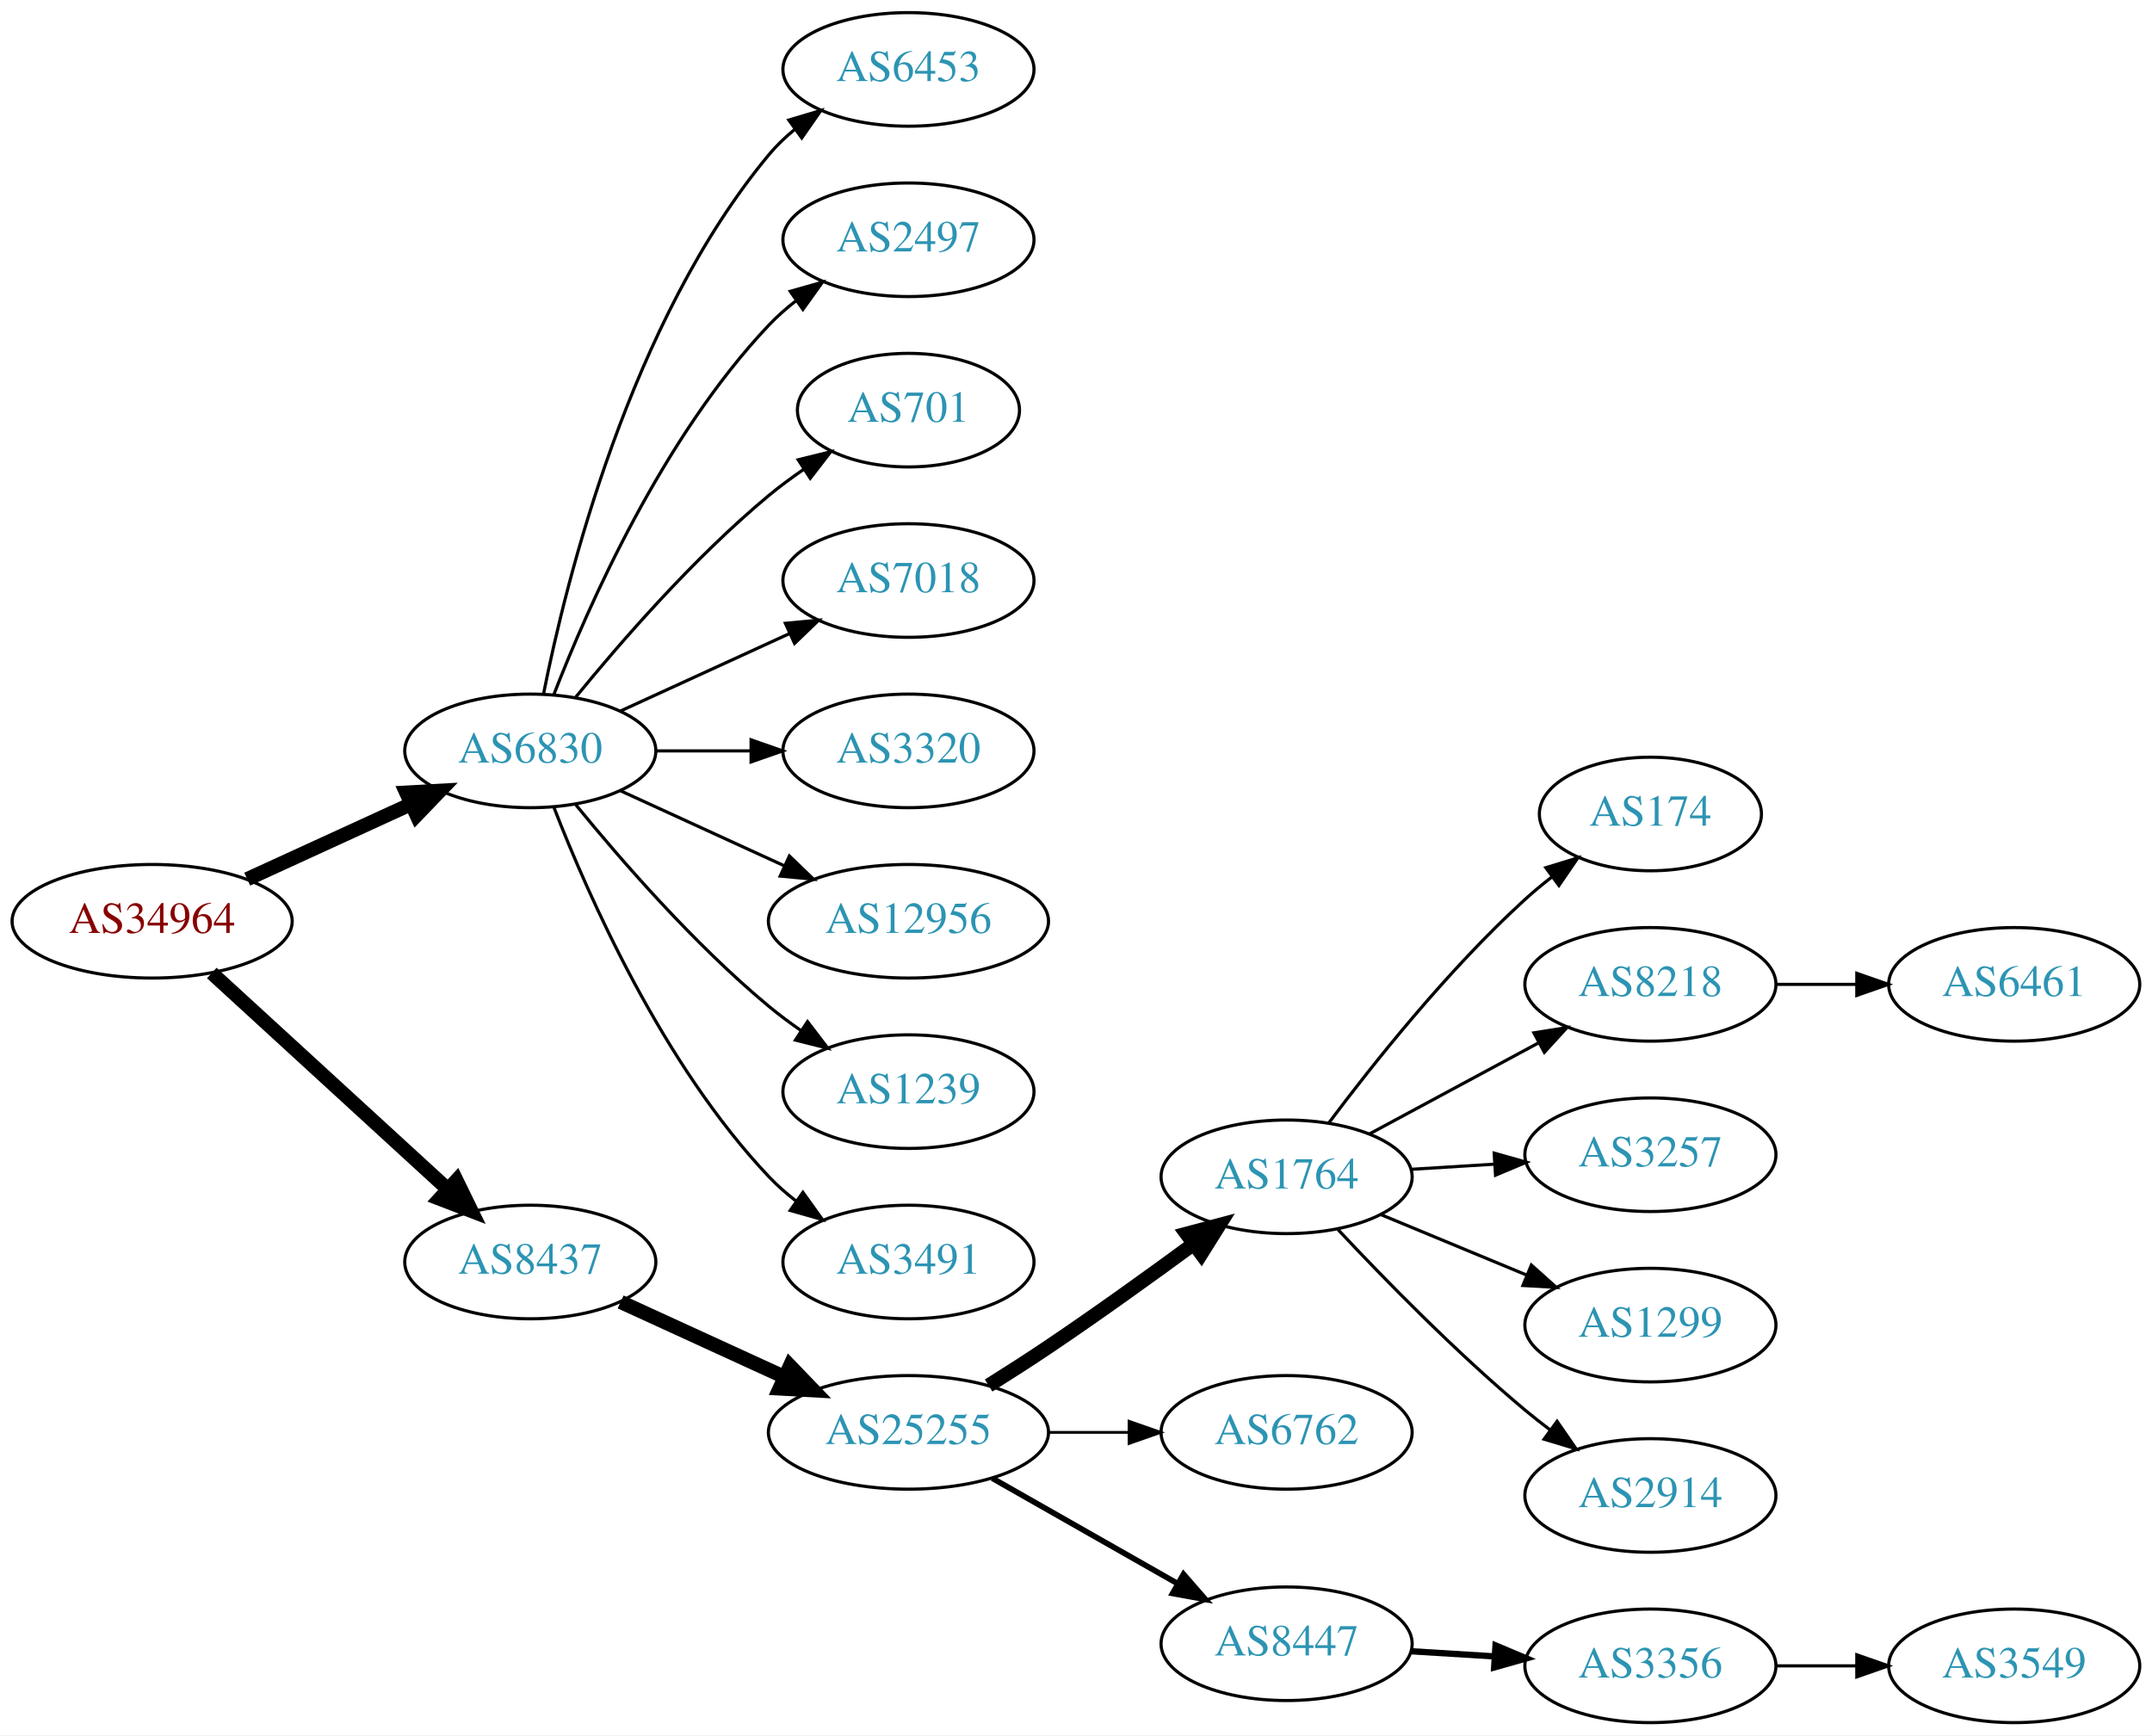
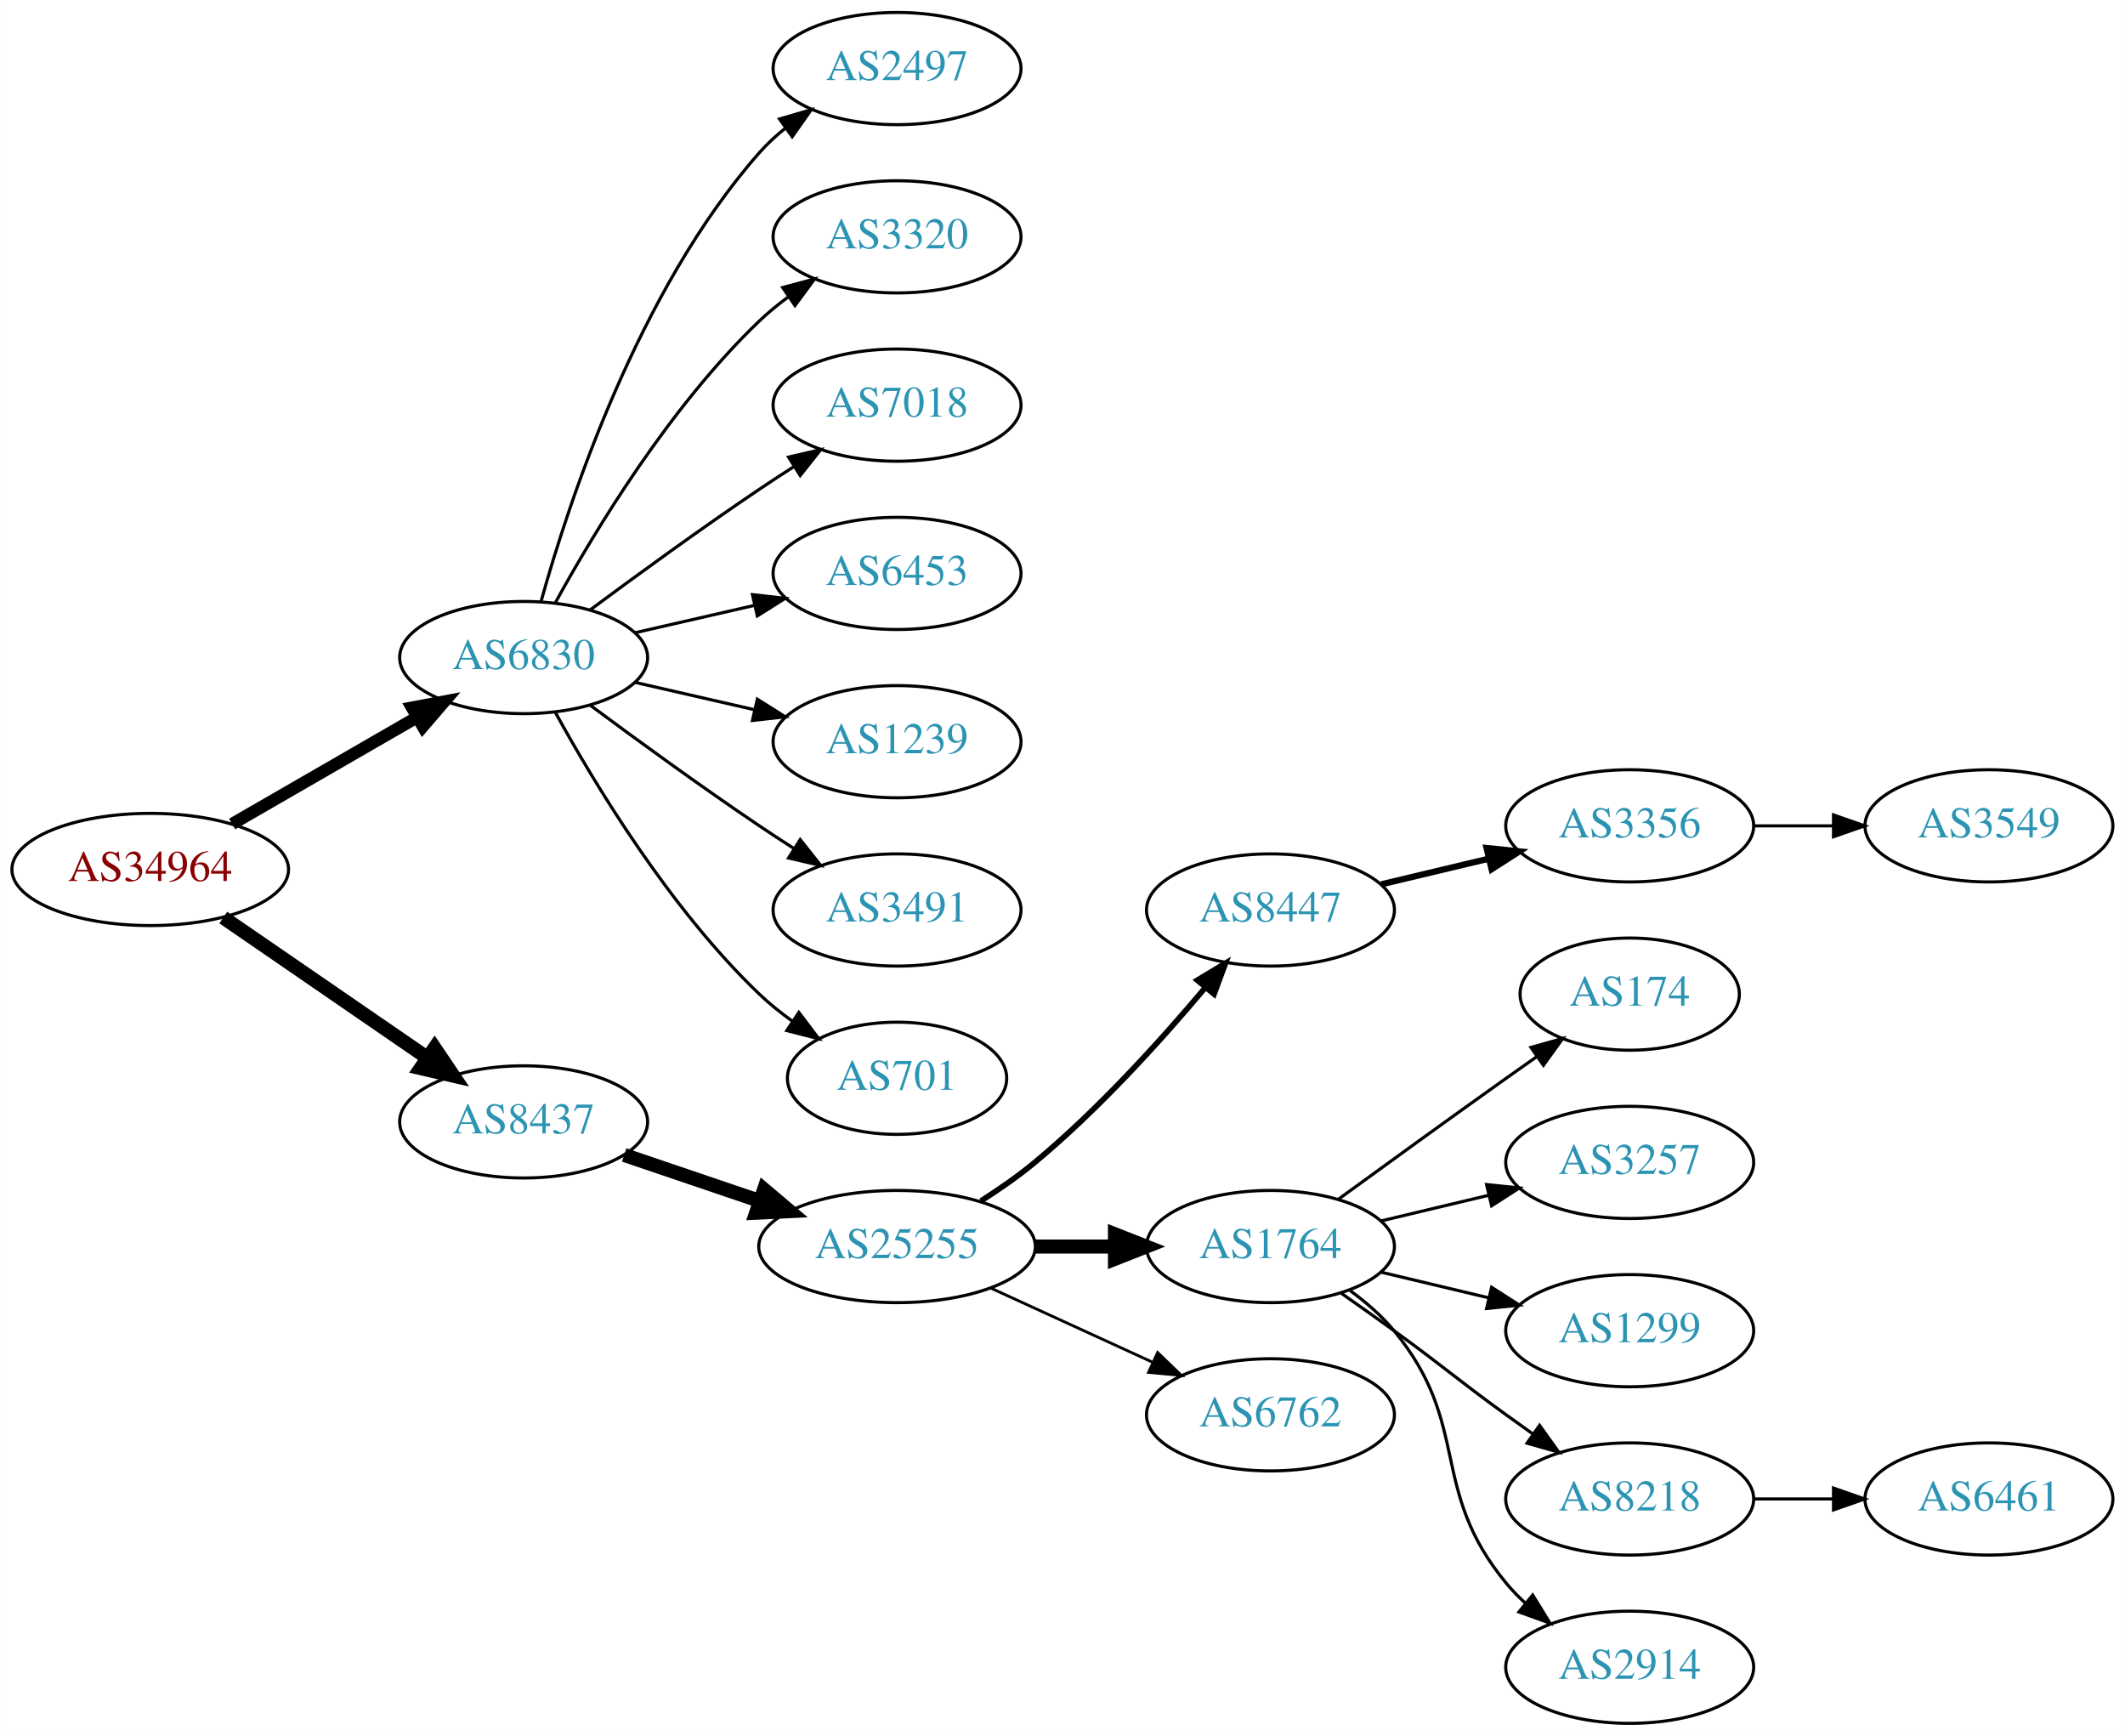
- <svg xmlns="http://www.w3.org/2000/svg" xmlns:xlink="http://www.w3.org/1999/xlink" width="682pt" height="550pt" viewBox="0.00 0.00 681.96 550.00">
-   <g id="graph0" class="graph" transform="scale(1 1) rotate(0) translate(4 546)">
-     <polygon fill="white" stroke="none" points="-4,4 -4,-546 677.956,-546 677.956,4 -4,4" />
+ <svg xmlns="http://www.w3.org/2000/svg" xmlns:xlink="http://www.w3.org/1999/xlink" width="682pt" height="557pt" viewBox="0.00 0.00 681.96 557.00">
+   <g id="graph0" class="graph" transform="scale(1 1) rotate(0) translate(4 553)">
+     <polygon fill="white" stroke="none" points="-4,4 -4,-553 677.956,-553 677.956,4 -4,4" />
    <g id="node1" class="node">
      <g id="a_node1">
        <a xlink:href="/asn/34964" xlink:title="AS34964 ~ Ripe-NetWorks e.U. [AT]">
-           <ellipse fill="#ffffff" stroke="black" cx="44.196" cy="-254" rx="44.393" ry="18" />
-           <text text-anchor="middle" x="44.196" y="-250.3" font-family="Times,serif" font-size="14.00" fill="#880000">AS34964</text>
+           <ellipse fill="#ffffff" stroke="black" cx="44.196" cy="-274" rx="44.393" ry="18" />
+           <text text-anchor="middle" x="44.196" y="-270.3" font-family="Times,serif" font-size="14.00" fill="#880000">AS34964</text>
        </a>
      </g>
    </g>
    <g id="node2" class="node">
      <g id="a_node2">
        <a xlink:href="/asn/6830" xlink:title="AS6830 ~ LGI-UPC [AT]">
-           <ellipse fill="#ffffff" stroke="black" cx="164.039" cy="-308" rx="39.794" ry="18" />
-           <text text-anchor="middle" x="164.039" y="-304.3" font-family="Times,serif" font-size="14.00" fill="#2c94b3">AS6830</text>
+           <ellipse fill="#ffffff" stroke="black" cx="164.039" cy="-342" rx="39.794" ry="18" />
+           <text text-anchor="middle" x="164.039" y="-338.3" font-family="Times,serif" font-size="14.00" fill="#2c94b3">AS6830</text>
        </a>
      </g>
    </g>
    <g id="edge1" class="edge">
-       <path fill="none" stroke="black" stroke-width="4.5" d="M74.326,-267.348C89.937,-274.502 109.335,-283.391 126.007,-291.03" />
-       <polygon fill="black" stroke="black" stroke-width="4.5" points="124.727,-294.775 135.459,-295.362 128.008,-287.616 124.727,-294.775" />
+       <path fill="none" stroke="black" stroke-width="3.938" d="M70.476,-288.588C87.796,-298.582 110.947,-311.941 129.763,-322.799" />
+       <polygon fill="black" stroke="black" stroke-width="3.938" points="128.196,-325.935 138.607,-327.902 131.695,-319.872 128.196,-325.935" />
    </g>
    <g id="node3" class="node">
      <g id="a_node3">
        <a xlink:href="/asn/8437" xlink:title="AS8437 ~ Hutchison Drei Austria GmbH [AT]">
-           <ellipse fill="#ffffff" stroke="black" cx="164.039" cy="-146" rx="39.794" ry="18" />
-           <text text-anchor="middle" x="164.039" y="-142.3" font-family="Times,serif" font-size="14.00" fill="#2c94b3">AS8437</text>
+           <ellipse fill="#ffffff" stroke="black" cx="164.039" cy="-193" rx="39.794" ry="18" />
+           <text text-anchor="middle" x="164.039" y="-189.3" font-family="Times,serif" font-size="14.00" fill="#2c94b3">AS8437</text>
        </a>
      </g>
    </g>
    <g id="edge2" class="edge">
-       <path fill="none" stroke="black" stroke-width="4.5" d="M63.094,-237.597C83.022,-219.333 115.38,-189.678 137.857,-169.079" />
-       <polygon fill="black" stroke="black" stroke-width="4.5" points="140.647,-171.863 145.359,-162.203 135.326,-166.057 140.647,-171.863" />
+       <path fill="none" stroke="black" stroke-width="4.5" d="M67.639,-258.574C86.22,-245.802 112.781,-227.545 133.161,-213.537" />
+       <polygon fill="black" stroke="black" stroke-width="4.5" points="135.464,-216.731 141.475,-207.822 131.003,-210.242 135.464,-216.731" />
    </g>
    <g id="node4" class="node">
      <g id="a_node4">
-         <a xlink:href="/asn/6453" xlink:title="AS6453 ~ TATA COMMUNICATIONS (AMERICA) INC [US]">
-           <ellipse fill="#ffffff" stroke="black" cx="283.881" cy="-524" rx="39.794" ry="18" />
-           <text text-anchor="middle" x="283.881" y="-520.3" font-family="Times,serif" font-size="14.00" fill="#2c94b3">AS6453</text>
+         <a xlink:href="/asn/2497" xlink:title="AS2497 ~ Internet Initiative Japan Inc. [JP]">
+           <ellipse fill="#ffffff" stroke="black" cx="283.881" cy="-531" rx="39.794" ry="18" />
+           <text text-anchor="middle" x="283.881" y="-527.3" font-family="Times,serif" font-size="14.00" fill="#2c94b3">AS2497</text>
        </a>
      </g>
    </g>
    <g id="edge3" class="edge">
-       <path fill="none" stroke="black" d="M168.237,-326.073C175.401,-362.141 195.675,-444.125 239.685,-497 242.09,-499.889 244.886,-502.563 247.879,-505.013" />
-       <polygon fill="black" stroke="black" points="245.967,-507.95 256.122,-510.973 250.069,-502.277 245.967,-507.95" />
+       <path fill="none" stroke="black" d="M169.612,-359.946C178.517,-391.995 200.801,-459.842 239.685,-504 242.169,-506.821 245.019,-509.449 248.044,-511.871" />
+       <polygon fill="black" stroke="black" points="246.162,-514.828 256.334,-517.791 250.23,-509.131 246.162,-514.828" />
    </g>
    <g id="node5" class="node">
      <g id="a_node5">
-         <a xlink:href="/asn/2497" xlink:title="AS2497 ~ Internet Initiative Japan Inc. [JP]">
-           <ellipse fill="#ffffff" stroke="black" cx="283.881" cy="-470" rx="39.794" ry="18" />
-           <text text-anchor="middle" x="283.881" y="-466.3" font-family="Times,serif" font-size="14.00" fill="#2c94b3">AS2497</text>
+         <a xlink:href="/asn/3320" xlink:title="AS3320 ~ DTAG [DE]">
+           <ellipse fill="#ffffff" stroke="black" cx="283.881" cy="-477" rx="39.794" ry="18" />
+           <text text-anchor="middle" x="283.881" y="-473.3" font-family="Times,serif" font-size="14.00" fill="#2c94b3">AS3320</text>
        </a>
      </g>
    </g>
    <g id="edge4" class="edge">
-       <path fill="none" stroke="black" d="M171.562,-325.994C182.312,-353.728 205.969,-407.429 239.685,-443 242.271,-445.728 245.188,-448.294 248.257,-450.677" />
-       <polygon fill="black" stroke="black" points="246.411,-453.658 256.605,-456.543 250.435,-447.93 246.411,-453.658" />
+       <path fill="none" stroke="black" d="M174.28,-359.713C186.825,-382.561 211.002,-422.611 239.685,-450 242.553,-452.739 245.742,-455.347 249.051,-457.785" />
+       <polygon fill="black" stroke="black" points="247.175,-460.742 257.411,-463.477 251.114,-454.956 247.175,-460.742" />
    </g>
    <g id="node6" class="node">
      <g id="a_node6">
-         <a xlink:href="/asn/701" xlink:title="AS701 ~ UUNET [US]">
-           <ellipse fill="#ffffff" stroke="black" cx="283.881" cy="-416" rx="35.194" ry="18" />
-           <text text-anchor="middle" x="283.881" y="-412.3" font-family="Times,serif" font-size="14.00" fill="#2c94b3">AS701</text>
+         <a xlink:href="/asn/7018" xlink:title="AS7018 ~ AT&amp;T Services, Inc. [US]">
+           <ellipse fill="#ffffff" stroke="black" cx="283.881" cy="-423" rx="39.794" ry="18" />
+           <text text-anchor="middle" x="283.881" y="-419.3" font-family="Times,serif" font-size="14.00" fill="#2c94b3">AS7018</text>
        </a>
      </g>
    </g>
    <g id="edge5" class="edge">
-       <path fill="none" stroke="black" d="M178.458,-325.065C192.572,-342.375 215.987,-369.345 239.685,-389 243.148,-391.872 246.941,-394.669 250.795,-397.308" />
-       <polygon fill="black" stroke="black" points="248.938,-400.275 259.228,-402.797 252.757,-394.408 248.938,-400.275" />
+       <path fill="none" stroke="black" d="M185.369,-357.277C200.231,-368.304 220.976,-383.407 239.685,-396 243.234,-398.389 246.984,-400.839 250.733,-403.242" />
+       <polygon fill="black" stroke="black" points="249.059,-406.325 259.381,-408.712 252.801,-400.409 249.059,-406.325" />
    </g>
    <g id="node7" class="node">
      <g id="a_node7">
-         <a xlink:href="/asn/7018" xlink:title="AS7018 ~ AT&amp;T Services, Inc. [US]">
-           <ellipse fill="#ffffff" stroke="black" cx="283.881" cy="-362" rx="39.794" ry="18" />
-           <text text-anchor="middle" x="283.881" y="-358.3" font-family="Times,serif" font-size="14.00" fill="#2c94b3">AS7018</text>
+         <a xlink:href="/asn/6453" xlink:title="AS6453 ~ TATA COMMUNICATIONS (AMERICA) INC [US]">
+           <ellipse fill="#ffffff" stroke="black" cx="283.881" cy="-369" rx="39.794" ry="18" />
+           <text text-anchor="middle" x="283.881" y="-365.3" font-family="Times,serif" font-size="14.00" fill="#2c94b3">AS6453</text>
        </a>
      </g>
    </g>
    <g id="edge6" class="edge">
-       <path fill="none" stroke="black" d="M192.667,-320.661C208.624,-327.973 228.895,-337.261 246.178,-345.181" />
-       <polygon fill="black" stroke="black" points="244.876,-348.435 255.425,-349.419 247.793,-342.071 244.876,-348.435" />
+       <path fill="none" stroke="black" d="M199.758,-349.955C211.758,-352.704 225.379,-355.825 238.071,-358.733" />
+       <polygon fill="black" stroke="black" points="237.474,-362.187 248.003,-361.009 239.037,-355.364 237.474,-362.187" />
    </g>
    <g id="node8" class="node">
      <g id="a_node8">
-         <a xlink:href="/asn/3320" xlink:title="AS3320 ~ DTAG [DE]">
-           <ellipse fill="#ffffff" stroke="black" cx="283.881" cy="-308" rx="39.794" ry="18" />
-           <text text-anchor="middle" x="283.881" y="-304.3" font-family="Times,serif" font-size="14.00" fill="#2c94b3">AS3320</text>
+         <a xlink:href="/asn/1239" xlink:title="AS1239 ~ Sprint [US]">
+           <ellipse fill="#ffffff" stroke="black" cx="283.881" cy="-315" rx="39.794" ry="18" />
+           <text text-anchor="middle" x="283.881" y="-311.3" font-family="Times,serif" font-size="14.00" fill="#2c94b3">AS1239</text>
        </a>
      </g>
    </g>
    <g id="edge7" class="edge">
-       <path fill="none" stroke="black" d="M203.951,-308C213.505,-308 223.854,-308 233.817,-308" />
-       <polygon fill="black" stroke="black" points="234.009,-311.5 244.009,-308 234.009,-304.5 234.009,-311.5" />
+       <path fill="none" stroke="black" d="M199.758,-334.045C211.758,-331.296 225.379,-328.175 238.071,-325.267" />
+       <polygon fill="black" stroke="black" points="239.037,-328.636 248.003,-322.991 237.474,-321.813 239.037,-328.636" />
    </g>
    <g id="node9" class="node">
      <g id="a_node9">
-         <a xlink:href="/asn/12956" xlink:title="AS12956 ~ TELXIUS [ES]">
-           <ellipse fill="#ffffff" stroke="black" cx="283.881" cy="-254" rx="44.393" ry="18" />
-           <text text-anchor="middle" x="283.881" y="-250.3" font-family="Times,serif" font-size="14.00" fill="#2c94b3">AS12956</text>
+         <a xlink:href="/asn/3491" xlink:title="AS3491 ~ PCCW Global, Inc. [US]">
+           <ellipse fill="#ffffff" stroke="black" cx="283.881" cy="-261" rx="39.794" ry="18" />
+           <text text-anchor="middle" x="283.881" y="-257.3" font-family="Times,serif" font-size="14.00" fill="#2c94b3">AS3491</text>
        </a>
      </g>
    </g>
    <g id="edge8" class="edge">
-       <path fill="none" stroke="black" d="M192.667,-295.339C208.165,-288.238 227.732,-279.272 244.678,-271.506" />
-       <polygon fill="black" stroke="black" points="246.148,-274.683 253.781,-267.335 243.232,-268.319 246.148,-274.683" />
+       <path fill="none" stroke="black" d="M185.369,-326.723C200.231,-315.696 220.976,-300.593 239.685,-288 243.234,-285.611 246.984,-283.161 250.733,-280.758" />
+       <polygon fill="black" stroke="black" points="252.801,-283.591 259.381,-275.288 249.059,-277.675 252.801,-283.591" />
    </g>
    <g id="node10" class="node">
      <g id="a_node10">
-         <a xlink:href="/asn/1239" xlink:title="AS1239 ~ Sprint [US]">
-           <ellipse fill="#ffffff" stroke="black" cx="283.881" cy="-200" rx="39.794" ry="18" />
-           <text text-anchor="middle" x="283.881" y="-196.3" font-family="Times,serif" font-size="14.00" fill="#2c94b3">AS1239</text>
+         <a xlink:href="/asn/701" xlink:title="AS701 ~ UUNET [US]">
+           <ellipse fill="#ffffff" stroke="black" cx="283.881" cy="-207" rx="35.194" ry="18" />
+           <text text-anchor="middle" x="283.881" y="-203.3" font-family="Times,serif" font-size="14.00" fill="#2c94b3">AS701</text>
        </a>
      </g>
    </g>
    <g id="edge9" class="edge">
-       <path fill="none" stroke="black" d="M178.458,-290.935C192.572,-273.625 215.987,-246.655 239.685,-227 242.901,-224.332 246.402,-221.73 249.972,-219.259" />
-       <polygon fill="black" stroke="black" points="251.896,-222.183 258.329,-213.764 248.05,-216.334 251.896,-222.183" />
+       <path fill="none" stroke="black" d="M174.28,-324.287C186.825,-301.439 211.002,-261.389 239.685,-234 242.939,-230.893 246.606,-227.954 250.393,-225.24" />
+       <polygon fill="black" stroke="black" points="252.37,-228.128 258.761,-219.678 248.495,-222.299 252.37,-228.128" />
    </g>
    <g id="node11" class="node">
      <g id="a_node11">
-         <a xlink:href="/asn/3491" xlink:title="AS3491 ~ PCCW Global, Inc. [US]">
-           <ellipse fill="#ffffff" stroke="black" cx="283.881" cy="-146" rx="39.794" ry="18" />
-           <text text-anchor="middle" x="283.881" y="-142.3" font-family="Times,serif" font-size="14.00" fill="#2c94b3">AS3491</text>
+         <a xlink:href="/asn/25255" xlink:title="AS25255 ~ ==&gt; TELE2 AUSTRIA &lt;== [AT]">
+           <ellipse fill="#ffffff" stroke="black" cx="283.881" cy="-153" rx="44.393" ry="18" />
+           <text text-anchor="middle" x="283.881" y="-149.3" font-family="Times,serif" font-size="14.00" fill="#2c94b3">AS25255</text>
        </a>
      </g>
    </g>
    <g id="edge10" class="edge">
-       <path fill="none" stroke="black" d="M171.562,-290.006C182.312,-262.272 205.969,-208.571 239.685,-173 242.271,-170.272 245.188,-167.706 248.257,-165.323" />
-       <polygon fill="black" stroke="black" points="250.435,-168.07 256.605,-159.457 246.411,-162.342 250.435,-168.07" />
+       <path fill="none" stroke="black" stroke-width="4.5" d="M196.309,-182.386C209.605,-177.872 225.331,-172.535 239.707,-167.655" />
+       <polygon fill="black" stroke="black" stroke-width="4.5" points="241.194,-171.308 249.398,-164.365 238.663,-163.851 241.194,-171.308" />
    </g>
    <g id="node12" class="node">
      <g id="a_node12">
-         <a xlink:href="/asn/25255" xlink:title="AS25255 ~ ==&gt; TELE2 AUSTRIA &lt;== [AT]">
-           <ellipse fill="#ffffff" stroke="black" cx="283.881" cy="-92" rx="44.393" ry="18" />
-           <text text-anchor="middle" x="283.881" y="-88.3" font-family="Times,serif" font-size="14.00" fill="#2c94b3">AS25255</text>
+         <a xlink:href="/asn/8447" xlink:title="AS8447 ~ A1 Telekom Austria AG [AT]">
+           <ellipse fill="#ffffff" stroke="black" cx="403.724" cy="-261" rx="39.794" ry="18" />
+           <text text-anchor="middle" x="403.724" y="-257.3" font-family="Times,serif" font-size="14.00" fill="#2c94b3">AS8447</text>
        </a>
      </g>
    </g>
    <g id="edge11" class="edge">
-       <path fill="none" stroke="black" stroke-width="4.5" d="M192.667,-133.339C208.165,-126.238 227.732,-117.272 244.678,-109.506" />
-       <polygon fill="black" stroke="black" stroke-width="4.5" points="246.33,-113.08 253.781,-105.335 243.05,-105.921 246.33,-113.08" />
+       <path fill="none" stroke="black" stroke-width="1.8" d="M310.79,-167.621C316.684,-171.369 322.768,-175.596 328.077,-180 348.443,-196.891 368.599,-219.185 382.823,-236.107" />
+       <polygon fill="black" stroke="black" stroke-width="1.8" points="380.232,-238.465 389.305,-243.935 385.624,-234.001 380.232,-238.465" />
    </g>
    <g id="node13" class="node">
      <g id="a_node13">
        <a xlink:href="/asn/1764" xlink:title="AS1764 ~ NEXTLAYER-AS [AT]">
-           <ellipse fill="#ffffff" stroke="black" cx="403.724" cy="-173" rx="39.794" ry="18" />
-           <text text-anchor="middle" x="403.724" y="-169.3" font-family="Times,serif" font-size="14.00" fill="#2c94b3">AS1764</text>
+           <ellipse fill="#ffffff" stroke="black" cx="403.724" cy="-153" rx="39.794" ry="18" />
+           <text text-anchor="middle" x="403.724" y="-149.3" font-family="Times,serif" font-size="14.00" fill="#2c94b3">AS1764</text>
        </a>
      </g>
    </g>
    <g id="edge12" class="edge">
-       <path fill="none" stroke="black" stroke-width="4.5" d="M309.283,-106.852C315.467,-110.725 322.061,-114.951 328.077,-119 343.571,-129.429 360.46,-141.579 374.249,-151.709" />
-       <polygon fill="black" stroke="black" stroke-width="4.5" points="372.01,-154.951 382.393,-157.723 376.688,-148.616 372.01,-154.951" />
+       <path fill="none" stroke="black" stroke-width="4.5" d="M328.092,-153C336.405,-153 345.168,-153 353.65,-153" />
+       <polygon fill="black" stroke="black" stroke-width="4.5" points="353.809,-156.938 363.809,-153 353.809,-149.063 353.809,-156.938" />
    </g>
    <g id="node14" class="node">
      <g id="a_node14">
        <a xlink:href="/asn/6762" xlink:title="AS6762 ~ TELECOM ITALIA SPARKLE S.p.A. [IT]">
-           <ellipse fill="#ffffff" stroke="black" cx="403.724" cy="-92" rx="39.794" ry="18" />
-           <text text-anchor="middle" x="403.724" y="-88.3" font-family="Times,serif" font-size="14.00" fill="#2c94b3">AS6762</text>
+           <ellipse fill="#ffffff" stroke="black" cx="403.724" cy="-99" rx="39.794" ry="18" />
+           <text text-anchor="middle" x="403.724" y="-95.3" font-family="Times,serif" font-size="14.00" fill="#2c94b3">AS6762</text>
        </a>
      </g>
    </g>
    <g id="edge13" class="edge">
-       <path fill="none" stroke="black" stroke-width="0.9" d="M328.092,-92C336.405,-92 345.168,-92 353.65,-92" />
-       <polygon fill="black" stroke="black" stroke-width="0.9" points="353.809,-95.5 363.809,-92 353.809,-88.5 353.809,-95.5" />
+       <path fill="none" stroke="black" stroke-width="0.9" d="M314.011,-139.652C329.622,-132.498 349.02,-123.609 365.692,-115.97" />
+       <polygon fill="black" stroke="black" stroke-width="0.9" points="367.511,-118.986 375.144,-111.638 364.595,-112.622 367.511,-118.986" />
    </g>
    <g id="node15" class="node">
      <g id="a_node15">
-         <a xlink:href="/asn/8447" xlink:title="AS8447 ~ A1 Telekom Austria AG [AT]">
-           <ellipse fill="#ffffff" stroke="black" cx="403.724" cy="-25" rx="39.794" ry="18" />
-           <text text-anchor="middle" x="403.724" y="-21.3" font-family="Times,serif" font-size="14.00" fill="#2c94b3">AS8447</text>
+         <a xlink:href="/asn/3356" xlink:title="AS3356 ~ Level 3 Parent, LLC [US]">
+           <ellipse fill="#ffffff" stroke="black" cx="519.017" cy="-288" rx="39.794" ry="18" />
+           <text text-anchor="middle" x="519.017" y="-284.3" font-family="Times,serif" font-size="14.00" fill="#2c94b3">AS3356</text>
        </a>
      </g>
    </g>
    <g id="edge14" class="edge">
-       <path fill="none" stroke="black" stroke-width="1.8" d="M310.451,-77.462C327.671,-67.672 350.556,-54.66 369.227,-44.045" />
-       <polygon fill="black" stroke="black" stroke-width="1.8" points="371.048,-47.036 378.011,-39.05 367.588,-40.95 371.048,-47.036" />
-     </g>
-     <g id="node16" class="node">
-       <g id="a_node16">
-         <a xlink:href="/asn/174" xlink:title="AS174 ~ Cogent Communications [US]">
-           <ellipse fill="#ffffff" stroke="black" cx="519.017" cy="-288" rx="35.194" ry="18" />
-           <text text-anchor="middle" x="519.017" y="-284.3" font-family="Times,serif" font-size="14.00" fill="#2c94b3">AS174</text>
-         </a>
-       </g>
-     </g>
-     <g id="edge15" class="edge">
-       <path fill="none" stroke="black" d="M417.049,-190.017C430.983,-208.622 454.927,-238.746 479.37,-261 481.992,-263.387 484.832,-265.738 487.743,-267.999" />
-       <polygon fill="black" stroke="black" points="485.878,-270.973 496.007,-274.081 490.028,-265.335 485.878,-270.973" />
+       <path fill="none" stroke="black" stroke-width="2" d="M439.331,-269.248C450.202,-271.838 462.357,-274.735 473.799,-277.462" />
+       <polygon fill="black" stroke="black" stroke-width="2" points="473.082,-280.889 483.621,-279.803 474.705,-274.08 473.082,-280.889" />
    </g>
    <g id="node17" class="node">
      <g id="a_node17">
-         <a xlink:href="/asn/8218" xlink:title="AS8218 ~ legacy Neotelecoms [FR]">
-           <ellipse fill="#ffffff" stroke="black" cx="519.017" cy="-234" rx="39.794" ry="18" />
-           <text text-anchor="middle" x="519.017" y="-230.3" font-family="Times,serif" font-size="14.00" fill="#2c94b3">AS8218</text>
+         <a xlink:href="/asn/174" xlink:title="AS174 ~ Cogent Communications [US]">
+           <ellipse fill="#ffffff" stroke="black" cx="519.017" cy="-234" rx="35.194" ry="18" />
+           <text text-anchor="middle" x="519.017" y="-230.3" font-family="Times,serif" font-size="14.00" fill="#2c94b3">AS174</text>
        </a>
      </g>
    </g>
    <g id="edge16" class="edge">
-       <path fill="none" stroke="black" d="M429.867,-186.538C445.598,-195.008 466.082,-206.037 483.344,-215.331" />
-       <polygon fill="black" stroke="black" points="482.088,-218.63 492.552,-220.289 485.406,-212.467 482.088,-218.63" />
+       <path fill="none" stroke="black" d="M425.572,-168.222C440.506,-179.091 461.12,-194.025 479.37,-207 482.581,-209.282 485.95,-211.661 489.304,-214.018" />
+       <polygon fill="black" stroke="black" points="487.316,-216.899 497.515,-219.77 491.332,-211.166 487.316,-216.899" />
    </g>
    <g id="node18" class="node">
      <g id="a_node18">
        <a xlink:href="/asn/3257" xlink:title="AS3257 ~ GTT [DE]">
          <ellipse fill="#ffffff" stroke="black" cx="519.017" cy="-180" rx="39.794" ry="18" />
          <text text-anchor="middle" x="519.017" y="-176.3" font-family="Times,serif" font-size="14.00" fill="#2c94b3">AS3257</text>
        </a>
      </g>
    </g>
    <g id="edge17" class="edge">
-       <path fill="none" stroke="black" d="M443.08,-175.37C451.569,-175.894 460.673,-176.457 469.507,-177.003" />
-       <polygon fill="black" stroke="black" points="469.504,-180.509 479.7,-177.633 469.935,-173.522 469.504,-180.509" />
+       <path fill="none" stroke="black" d="M439.331,-161.248C450.202,-163.838 462.357,-166.735 473.799,-169.462" />
+       <polygon fill="black" stroke="black" points="473.082,-172.889 483.621,-171.803 474.705,-166.08 473.082,-172.889" />
    </g>
    <g id="node19" class="node">
      <g id="a_node19">
        <a xlink:href="/asn/1299" xlink:title="AS1299 ~ Telia Carrier [EU]">
          <ellipse fill="#ffffff" stroke="black" cx="519.017" cy="-126" rx="39.794" ry="18" />
          <text text-anchor="middle" x="519.017" y="-122.3" font-family="Times,serif" font-size="14.00" fill="#2c94b3">AS1299</text>
        </a>
      </g>
    </g>
    <g id="edge18" class="edge">
-       <path fill="none" stroke="black" d="M433.605,-161.018C447.588,-155.218 464.569,-148.173 479.624,-141.928" />
-       <polygon fill="black" stroke="black" points="481.292,-145.025 489.188,-137.96 478.61,-138.559 481.292,-145.025" />
+       <path fill="none" stroke="black" d="M439.331,-144.752C450.202,-142.162 462.357,-139.265 473.799,-136.538" />
+       <polygon fill="black" stroke="black" points="474.705,-139.92 483.621,-134.197 473.082,-133.111 474.705,-139.92" />
    </g>
    <g id="node20" class="node">
      <g id="a_node20">
+         <a xlink:href="/asn/8218" xlink:title="AS8218 ~ legacy Neotelecoms [FR]">
+           <ellipse fill="#ffffff" stroke="black" cx="519.017" cy="-72" rx="39.794" ry="18" />
+           <text text-anchor="middle" x="519.017" y="-68.3" font-family="Times,serif" font-size="14.00" fill="#2c94b3">AS8218</text>
+         </a>
+       </g>
+     </g>
+     <g id="edge19" class="edge">
+       <path fill="none" stroke="black" d="M426.481,-137.991C432.015,-134.121 437.934,-129.936 443.37,-126 459.57,-114.271 463.17,-110.729 479.37,-99 482.173,-96.971 485.105,-94.875 488.045,-92.79" />
+       <polygon fill="black" stroke="black" points="490.096,-95.627 496.26,-87.009 486.068,-89.903 490.096,-95.627" />
+     </g>
+     <g id="node21" class="node">
+       <g id="a_node21">
        <a xlink:href="/asn/2914" xlink:title="AS2914 ~ NTT America, Inc. [US]">
-           <ellipse fill="#ffffff" stroke="black" cx="519.017" cy="-72" rx="39.794" ry="18" />
-           <text text-anchor="middle" x="519.017" y="-68.3" font-family="Times,serif" font-size="14.00" fill="#2c94b3">AS2914</text>
-         </a>
-       </g>
-     </g>
-     <g id="edge19" class="edge">
-       <path fill="none" stroke="black" d="M419.991,-156.296C434.576,-140.729 457.514,-117.239 479.37,-99 481.884,-96.902 484.555,-94.801 487.274,-92.749" />
-       <polygon fill="black" stroke="black" points="489.437,-95.504 495.462,-86.789 485.317,-89.844 489.437,-95.504" />
+           <ellipse fill="#ffffff" stroke="black" cx="519.017" cy="-18" rx="39.794" ry="18" />
+           <text text-anchor="middle" x="519.017" y="-14.3" font-family="Times,serif" font-size="14.00" fill="#2c94b3">AS2914</text>
+         </a>
+       </g>
+     </g>
+     <g id="edge20" class="edge">
+       <path fill="none" stroke="black" d="M429.305,-138.844C434.399,-135.128 439.413,-130.799 443.37,-126 468.435,-95.606 454.306,-75.394 479.37,-45 481.225,-42.751 483.313,-40.604 485.531,-38.576" />
+       <polygon fill="black" stroke="black" points="487.88,-41.178 493.436,-32.156 483.467,-35.744 487.88,-41.178" />
+     </g>
+     <g id="node16" class="node">
+       <g id="a_node16">
+         <a xlink:href="/asn/3549" xlink:title="AS3549 ~ Level 3 Parent, LLC [US]">
+           <ellipse fill="#ffffff" stroke="black" cx="634.31" cy="-288" rx="39.794" ry="18" />
+           <text text-anchor="middle" x="634.31" y="-284.3" font-family="Times,serif" font-size="14.00" fill="#2c94b3">AS3549</text>
+         </a>
+       </g>
+     </g>
+     <g id="edge15" class="edge">
+       <path fill="none" stroke="black" d="M558.689,-288C566.892,-288 575.656,-288 584.188,-288" />
+       <polygon fill="black" stroke="black" points="584.427,-291.5 594.427,-288 584.427,-284.5 584.427,-291.5" />
    </g>
    <g id="node22" class="node">
      <g id="a_node22">
-         <a xlink:href="/asn/3356" xlink:title="AS3356 ~ Level 3 Parent, LLC [US]">
-           <ellipse fill="#ffffff" stroke="black" cx="519.017" cy="-18" rx="39.794" ry="18" />
-           <text text-anchor="middle" x="519.017" y="-14.3" font-family="Times,serif" font-size="14.00" fill="#2c94b3">AS3356</text>
+         <a xlink:href="/asn/6461" xlink:title="AS6461 ~ Zayo Bandwidth [US]">
+           <ellipse fill="#ffffff" stroke="black" cx="634.31" cy="-72" rx="39.794" ry="18" />
+           <text text-anchor="middle" x="634.31" y="-68.3" font-family="Times,serif" font-size="14.00" fill="#2c94b3">AS6461</text>
        </a>
      </g>
    </g>
    <g id="edge21" class="edge">
-       <path fill="none" stroke="black" stroke-width="2" d="M443.08,-22.63C451.569,-22.106 460.673,-21.543 469.507,-20.997" />
-       <polygon fill="black" stroke="black" stroke-width="2" points="469.935,-24.478 479.7,-20.367 469.504,-17.491 469.935,-24.478" />
-     </g>
-     <g id="node21" class="node">
-       <g id="a_node21">
-         <a xlink:href="/asn/6461" xlink:title="AS6461 ~ Zayo Bandwidth [US]">
-           <ellipse fill="#ffffff" stroke="black" cx="634.31" cy="-234" rx="39.794" ry="18" />
-           <text text-anchor="middle" x="634.31" y="-230.3" font-family="Times,serif" font-size="14.00" fill="#2c94b3">AS6461</text>
-         </a>
-       </g>
-     </g>
-     <g id="edge20" class="edge">
-       <path fill="none" stroke="black" d="M558.689,-234C566.892,-234 575.656,-234 584.188,-234" />
-       <polygon fill="black" stroke="black" points="584.427,-237.5 594.427,-234 584.427,-230.5 584.427,-237.5" />
-     </g>
-     <g id="node23" class="node">
-       <g id="a_node23">
-         <a xlink:href="/asn/3549" xlink:title="AS3549 ~ Level 3 Parent, LLC [US]">
-           <ellipse fill="#ffffff" stroke="black" cx="634.31" cy="-18" rx="39.794" ry="18" />
-           <text text-anchor="middle" x="634.31" y="-14.3" font-family="Times,serif" font-size="14.00" fill="#2c94b3">AS3549</text>
-         </a>
-       </g>
-     </g>
-     <g id="edge22" class="edge">
-       <path fill="none" stroke="black" d="M558.689,-18C566.892,-18 575.656,-18 584.188,-18" />
-       <polygon fill="black" stroke="black" points="584.427,-21.5 594.427,-18 584.427,-14.5 584.427,-21.5" />
+       <path fill="none" stroke="black" d="M558.689,-72C566.892,-72 575.656,-72 584.188,-72" />
+       <polygon fill="black" stroke="black" points="584.427,-75.5 594.427,-72 584.427,-68.5 584.427,-75.5" />
    </g>
  </g>
</svg>
